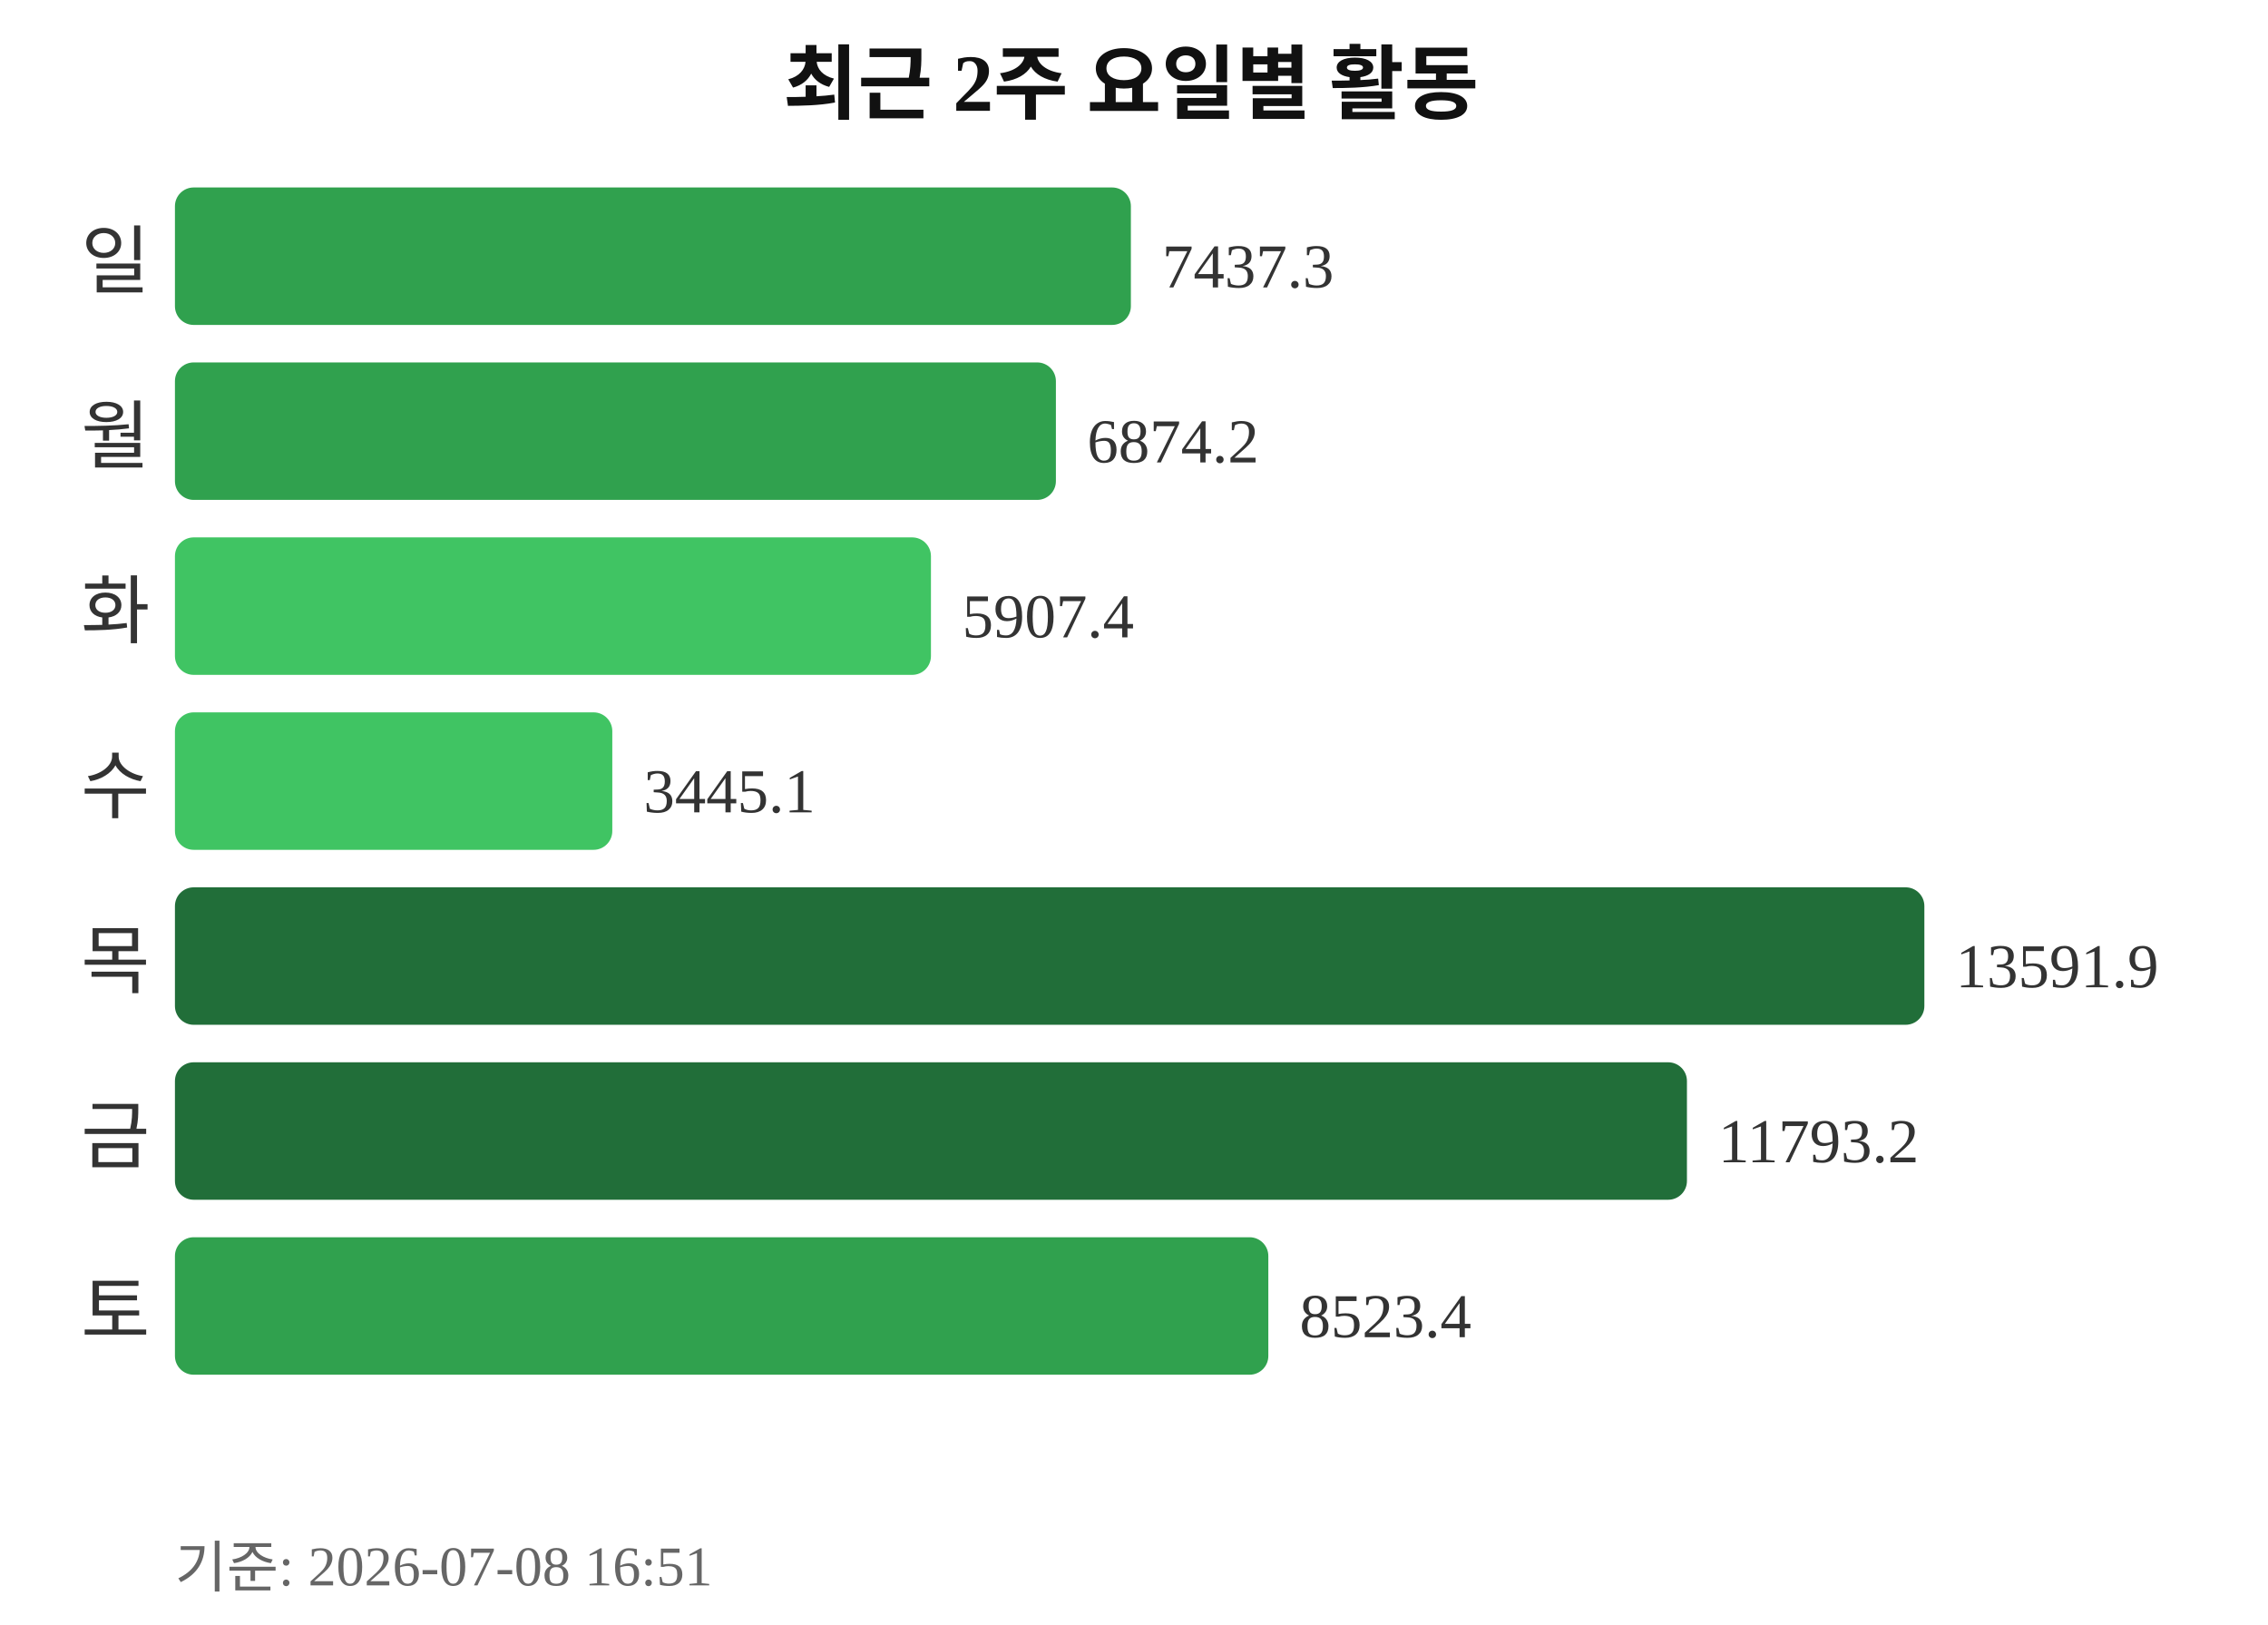
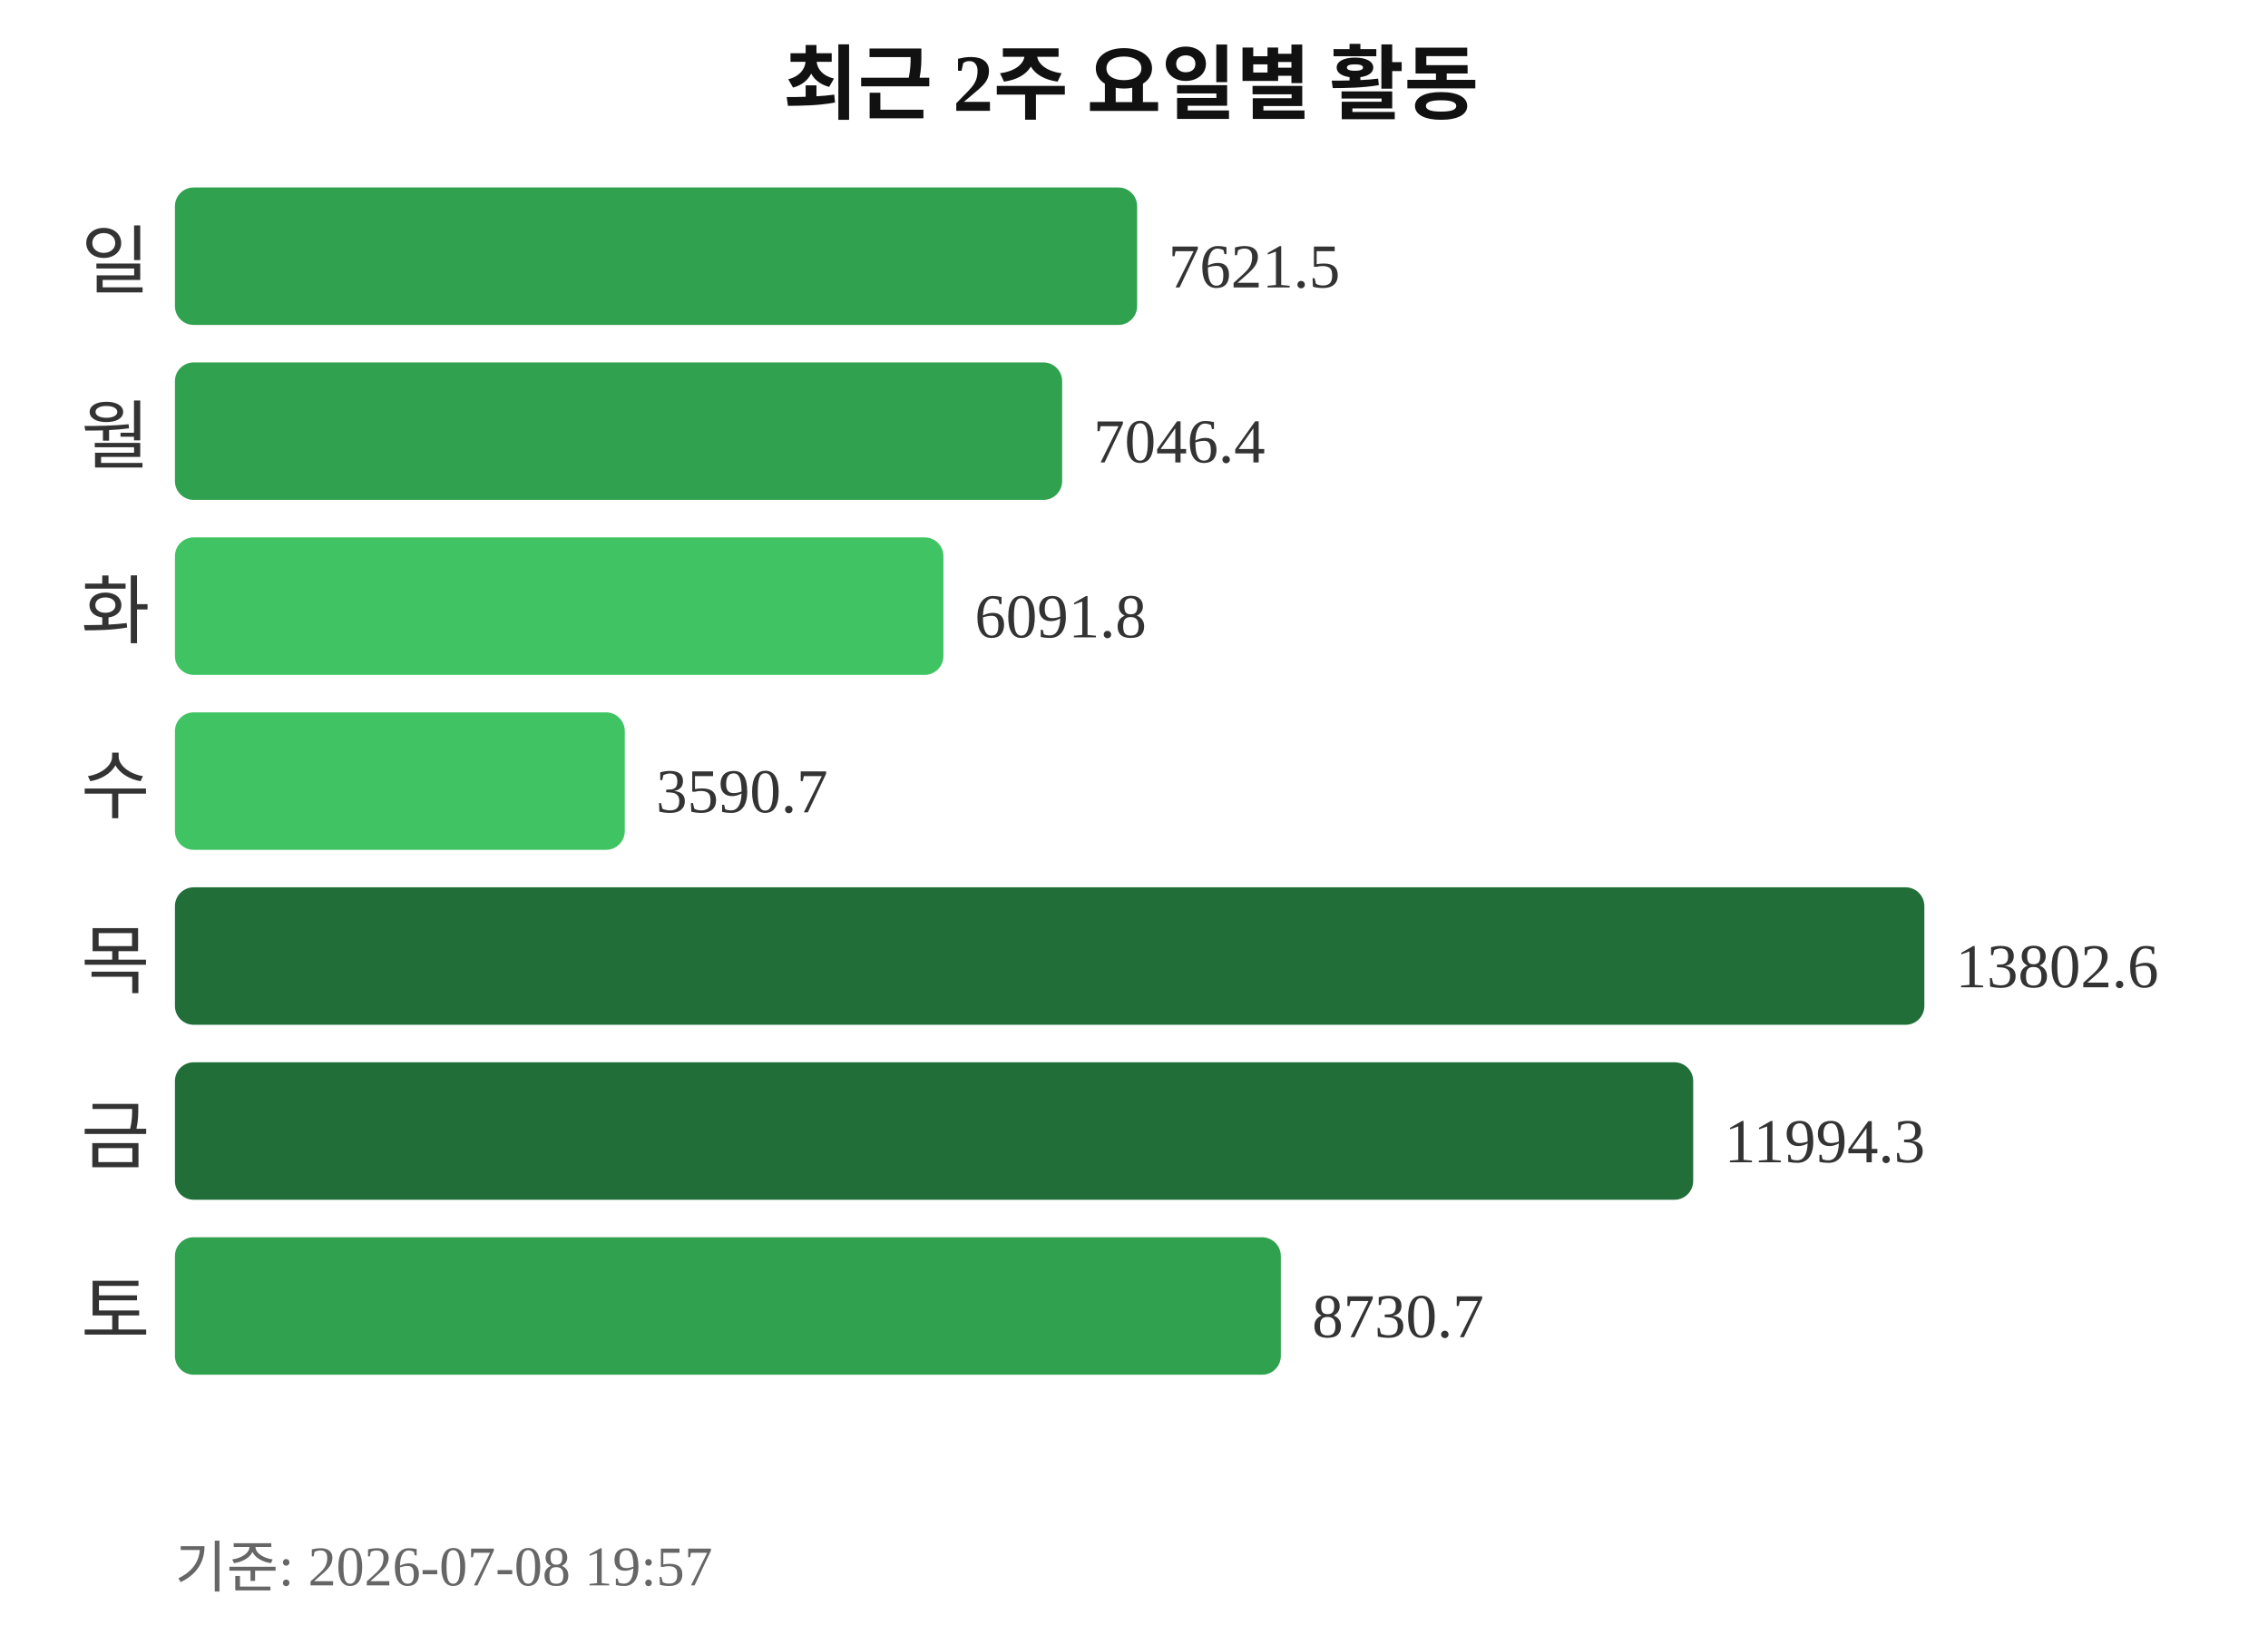
<svg xmlns="http://www.w3.org/2000/svg" width="363" height="260">
  <text x="181" y="18" text-anchor="middle" font-size="13" font-weight="bold" fill="#111111">최근 2주 요일별 활동</text>
  <text x="24" y="46" text-anchor="end" font-size="12" fill="#333333">일</text>
-   <rect x="28" y="30" width="153" height="22" rx="3" fill="#30a14e" />
-   <text x="186" y="46" font-size="10" fill="#333333">7437.3</text>
+   <rect x="28" y="30" width="154" height="22" rx="3" fill="#30a14e" />
+   <text x="187" y="46" font-size="10" fill="#333333">7621.5</text>
  <text x="24" y="74" text-anchor="end" font-size="12" fill="#333333">월</text>
-   <rect x="28" y="58" width="141" height="22" rx="3" fill="#30a14e" />
-   <text x="174" y="74" font-size="10" fill="#333333">6874.2</text>
+   <rect x="28" y="58" width="142" height="22" rx="3" fill="#30a14e" />
+   <text x="175" y="74" font-size="10" fill="#333333">7046.4</text>
  <text x="24" y="102" text-anchor="end" font-size="12" fill="#333333">화</text>
-   <rect x="28" y="86" width="121" height="22" rx="3" fill="#40c463" />
-   <text x="154" y="102" font-size="10" fill="#333333">5907.4</text>
+   <rect x="28" y="86" width="123" height="22" rx="3" fill="#40c463" />
+   <text x="156" y="102" font-size="10" fill="#333333">6091.8</text>
  <text x="24" y="130" text-anchor="end" font-size="12" fill="#333333">수</text>
-   <rect x="28" y="114" width="70" height="22" rx="3" fill="#40c463" />
-   <text x="103" y="130" font-size="10" fill="#333333">3445.1</text>
+   <rect x="28" y="114" width="72" height="22" rx="3" fill="#40c463" />
+   <text x="105" y="130" font-size="10" fill="#333333">3590.7</text>
  <text x="24" y="158" text-anchor="end" font-size="12" fill="#333333">목</text>
  <rect x="28" y="142" width="280" height="22" rx="3" fill="#216e39" />
-   <text x="313" y="158" font-size="10" fill="#333333">13591.9</text>
+   <text x="313" y="158" font-size="10" fill="#333333">13802.6</text>
  <text x="24" y="186" text-anchor="end" font-size="12" fill="#333333">금</text>
-   <rect x="28" y="170" width="242" height="22" rx="3" fill="#216e39" />
-   <text x="275" y="186" font-size="10" fill="#333333">11793.2</text>
+   <rect x="28" y="170" width="243" height="22" rx="3" fill="#216e39" />
+   <text x="276" y="186" font-size="10" fill="#333333">11994.3</text>
  <text x="24" y="214" text-anchor="end" font-size="12" fill="#333333">토</text>
-   <rect x="28" y="198" width="175" height="22" rx="3" fill="#30a14e" />
-   <text x="208" y="214" font-size="10" fill="#333333">8523.4</text>
-   <text x="28" y="254" font-size="9" fill="#666666">기준: 2026-07-08 16:51</text>
+   <rect x="28" y="198" width="177" height="22" rx="3" fill="#30a14e" />
+   <text x="210" y="214" font-size="10" fill="#333333">8730.7</text>
+   <text x="28" y="254" font-size="9" fill="#666666">기준: 2026-07-08 19:57</text>
</svg>
